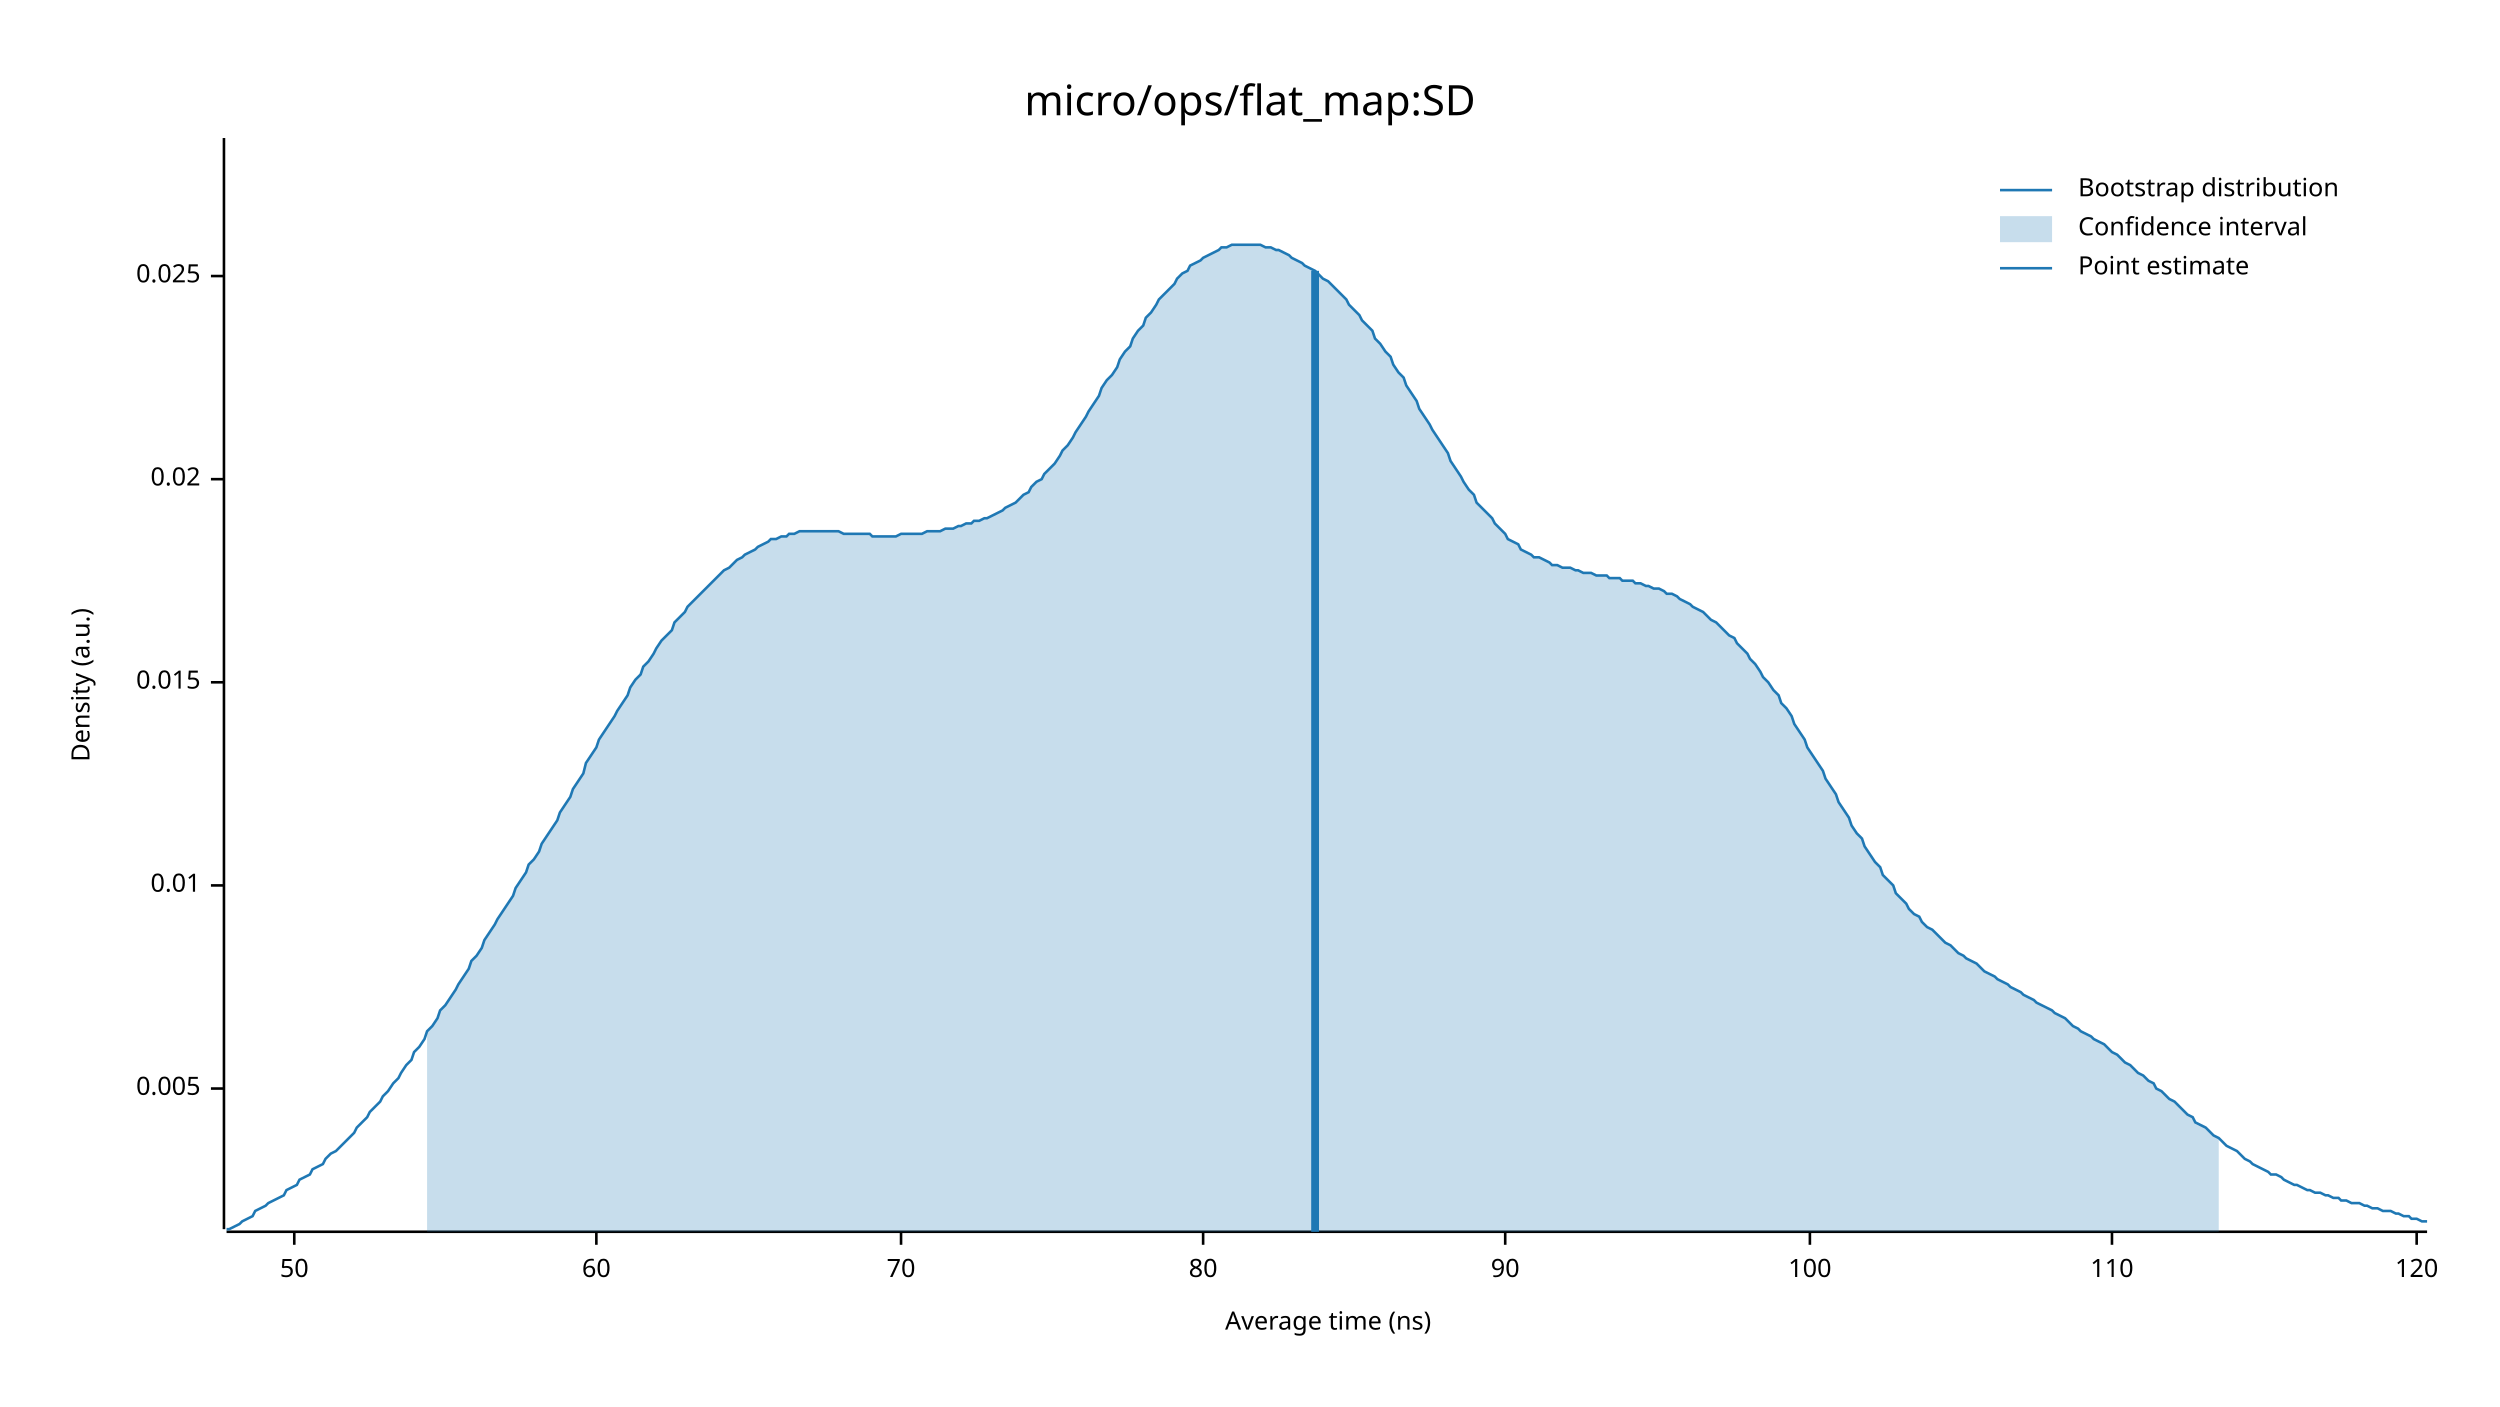
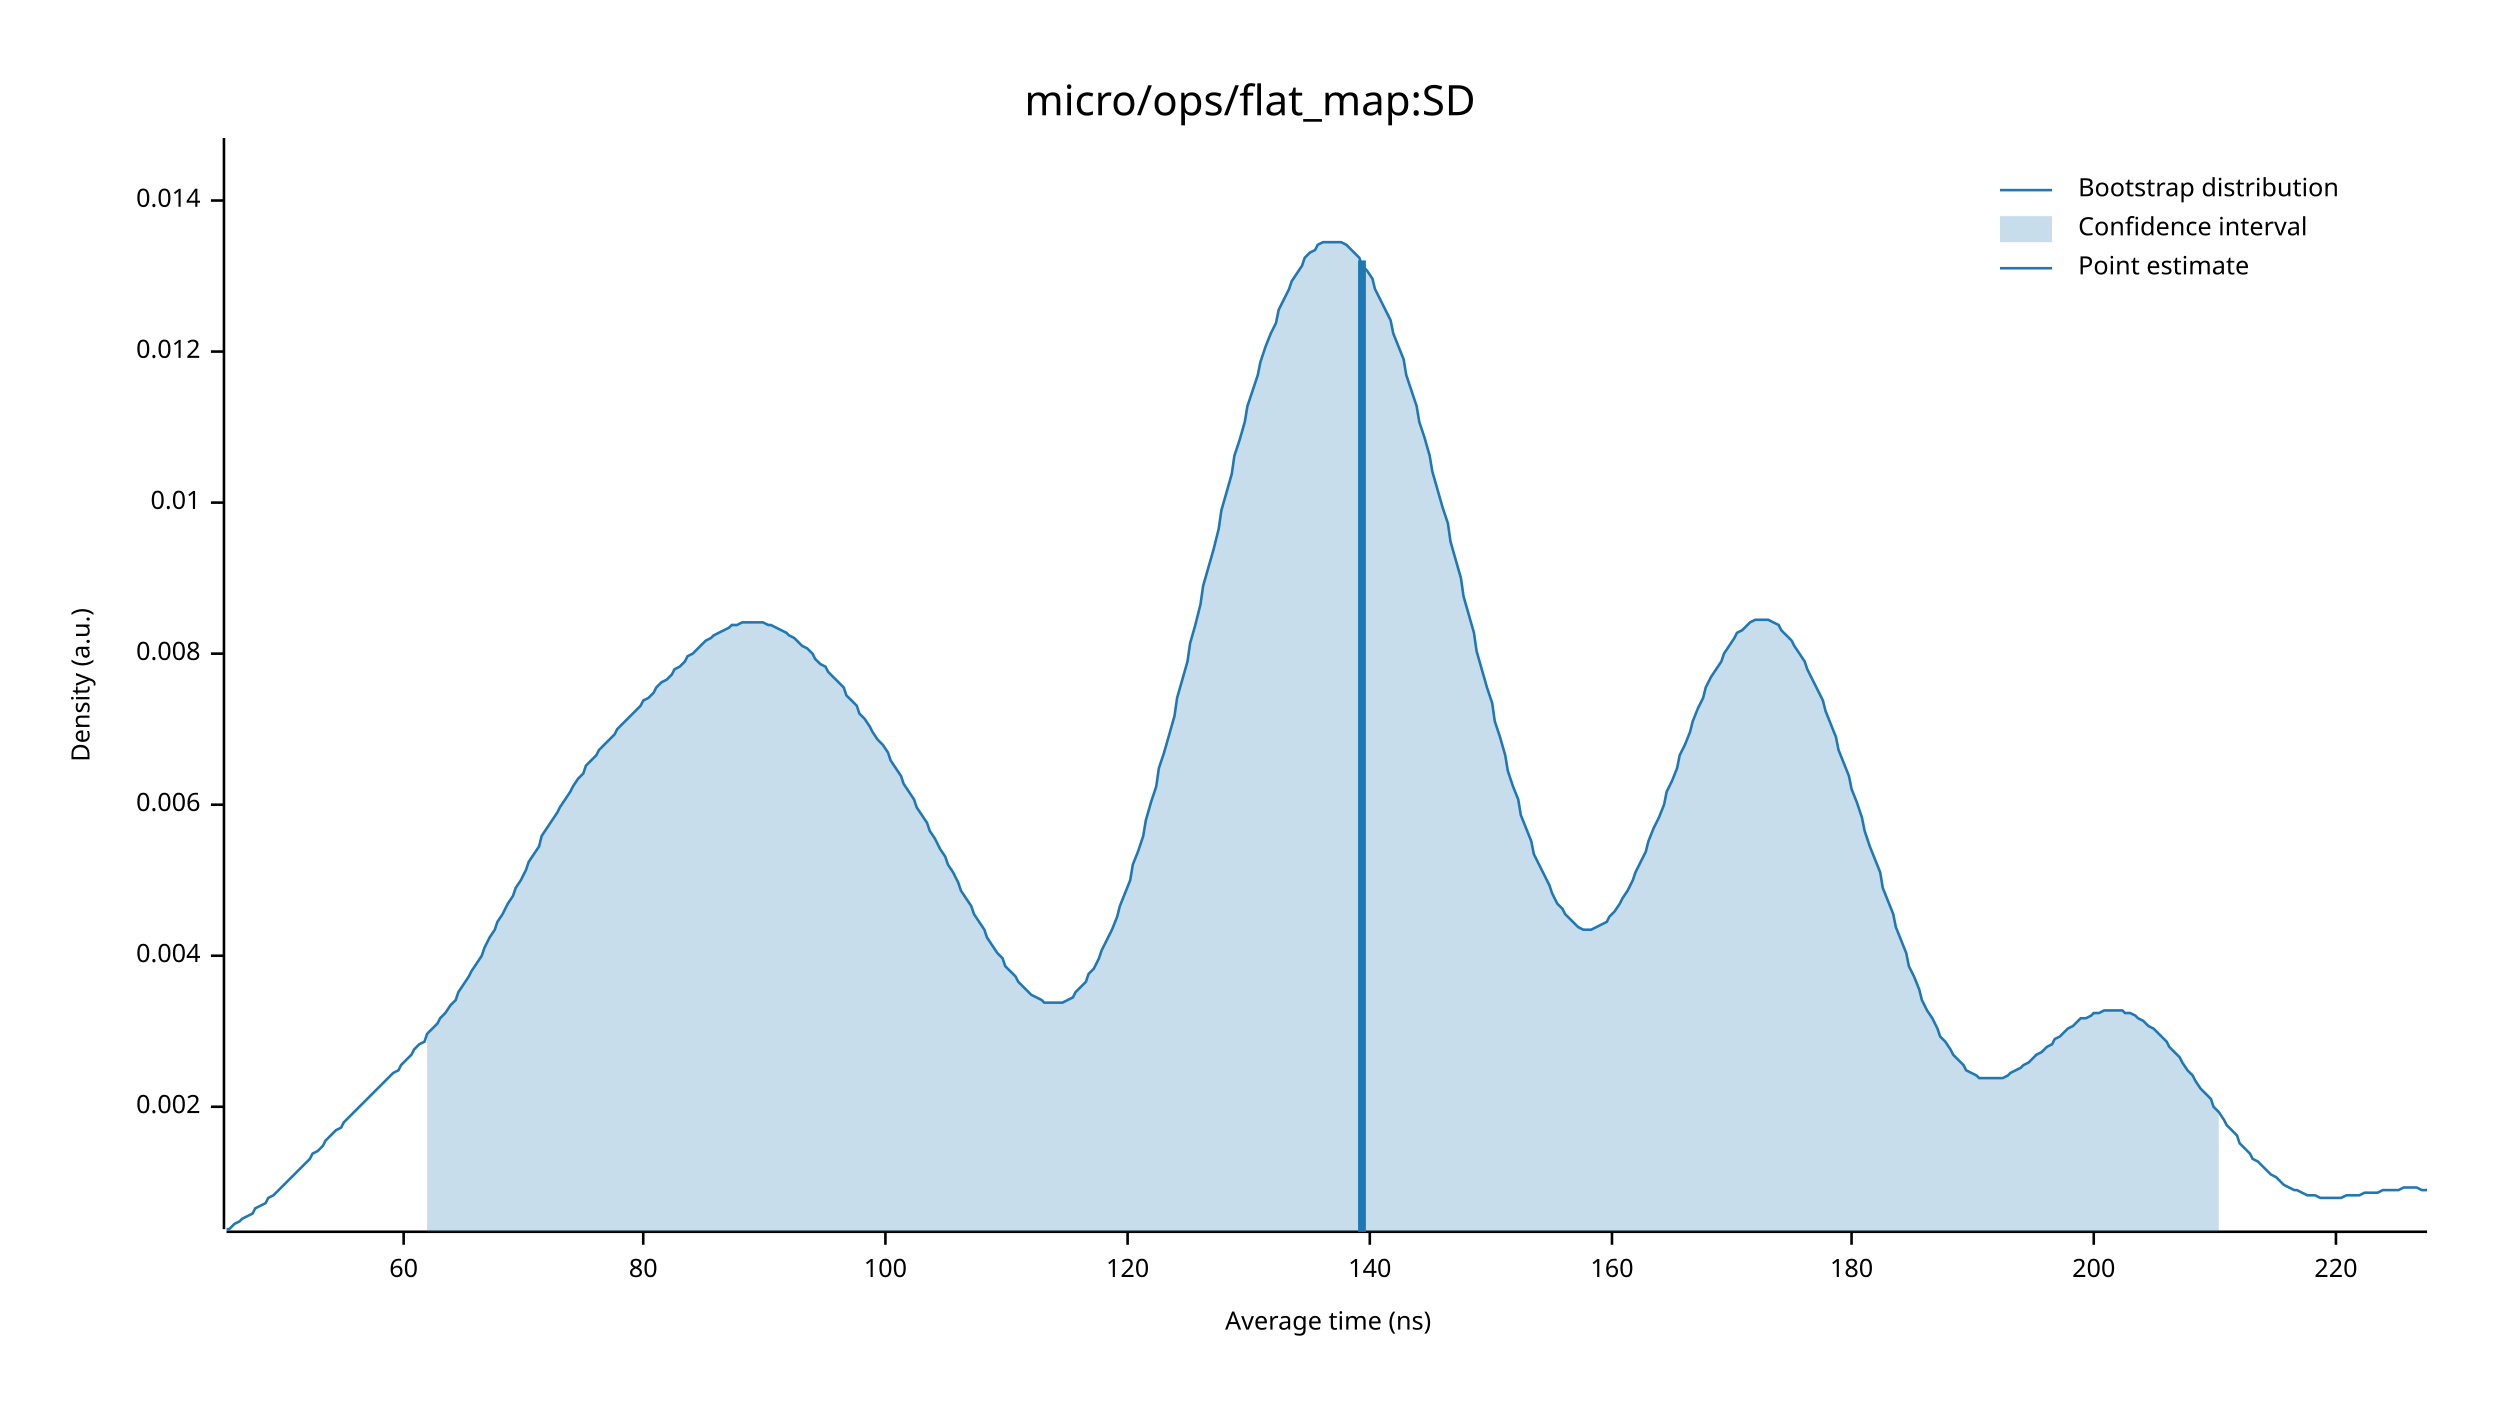
<svg xmlns="http://www.w3.org/2000/svg" width="960" height="540" viewBox="0 0 960 540">
  <text x="480" y="32" dy="0.76em" text-anchor="middle" font-family="sans-serif" font-size="16.129" opacity="1" fill="#000000">
micro/ops/flat_map:SD
</text>
  <text x="27" y="263" dy="0.76em" text-anchor="middle" font-family="sans-serif" font-size="9.677" opacity="1" fill="#000000" transform="rotate(270, 27, 263)">
Density (a.u.)
</text>
  <text x="510" y="513" dy="-0.5ex" text-anchor="middle" font-family="sans-serif" font-size="9.677" opacity="1" fill="#000000">
Average time (ns)
</text>
  <polyline fill="none" opacity="1" stroke="#000000" stroke-width="1" points="86,53 86,472 " />
-   <text x="77" y="418" dy="0.5ex" text-anchor="end" font-family="sans-serif" font-size="9.677" opacity="1" fill="#000000">
- 0.005
+   <text x="77" y="425" dy="0.5ex" text-anchor="end" font-family="sans-serif" font-size="9.677" opacity="1" fill="#000000">
+ 0.002
</text>
-   <polyline fill="none" opacity="1" stroke="#000000" stroke-width="1" points="81,418 86,418 " />
-   <text x="77" y="340" dy="0.5ex" text-anchor="end" font-family="sans-serif" font-size="9.677" opacity="1" fill="#000000">
+   <polyline fill="none" opacity="1" stroke="#000000" stroke-width="1" points="81,425 86,425 " />
+   <text x="77" y="367" dy="0.5ex" text-anchor="end" font-family="sans-serif" font-size="9.677" opacity="1" fill="#000000">
+ 0.004
+ </text>
+   <polyline fill="none" opacity="1" stroke="#000000" stroke-width="1" points="81,367 86,367 " />
+   <text x="77" y="309" dy="0.5ex" text-anchor="end" font-family="sans-serif" font-size="9.677" opacity="1" fill="#000000">
+ 0.006
+ </text>
+   <polyline fill="none" opacity="1" stroke="#000000" stroke-width="1" points="81,309 86,309 " />
+   <text x="77" y="251" dy="0.5ex" text-anchor="end" font-family="sans-serif" font-size="9.677" opacity="1" fill="#000000">
+ 0.008
+ </text>
+   <polyline fill="none" opacity="1" stroke="#000000" stroke-width="1" points="81,251 86,251 " />
+   <text x="77" y="193" dy="0.5ex" text-anchor="end" font-family="sans-serif" font-size="9.677" opacity="1" fill="#000000">
0.01
</text>
-   <polyline fill="none" opacity="1" stroke="#000000" stroke-width="1" points="81,340 86,340 " />
-   <text x="77" y="262" dy="0.5ex" text-anchor="end" font-family="sans-serif" font-size="9.677" opacity="1" fill="#000000">
- 0.015
+   <polyline fill="none" opacity="1" stroke="#000000" stroke-width="1" points="81,193 86,193 " />
+   <text x="77" y="135" dy="0.5ex" text-anchor="end" font-family="sans-serif" font-size="9.677" opacity="1" fill="#000000">
+ 0.012
</text>
-   <polyline fill="none" opacity="1" stroke="#000000" stroke-width="1" points="81,262 86,262 " />
-   <text x="77" y="184" dy="0.5ex" text-anchor="end" font-family="sans-serif" font-size="9.677" opacity="1" fill="#000000">
- 0.02
+   <polyline fill="none" opacity="1" stroke="#000000" stroke-width="1" points="81,135 86,135 " />
+   <text x="77" y="77" dy="0.5ex" text-anchor="end" font-family="sans-serif" font-size="9.677" opacity="1" fill="#000000">
+ 0.014
</text>
-   <polyline fill="none" opacity="1" stroke="#000000" stroke-width="1" points="81,184 86,184 " />
-   <text x="77" y="106" dy="0.5ex" text-anchor="end" font-family="sans-serif" font-size="9.677" opacity="1" fill="#000000">
- 0.025
- </text>
-   <polyline fill="none" opacity="1" stroke="#000000" stroke-width="1" points="81,106 86,106 " />
+   <polyline fill="none" opacity="1" stroke="#000000" stroke-width="1" points="81,77 86,77 " />
  <polyline fill="none" opacity="1" stroke="#000000" stroke-width="1" points="87,473 932,473 " />
-   <text x="113" y="483" dy="0.76em" text-anchor="middle" font-family="sans-serif" font-size="9.677" opacity="1" fill="#000000">
- 50
- </text>
-   <polyline fill="none" opacity="1" stroke="#000000" stroke-width="1" points="113,473 113,478 " />
-   <text x="229" y="483" dy="0.76em" text-anchor="middle" font-family="sans-serif" font-size="9.677" opacity="1" fill="#000000">
+   <text x="155" y="483" dy="0.76em" text-anchor="middle" font-family="sans-serif" font-size="9.677" opacity="1" fill="#000000">
60
</text>
-   <polyline fill="none" opacity="1" stroke="#000000" stroke-width="1" points="229,473 229,478 " />
-   <text x="346" y="483" dy="0.76em" text-anchor="middle" font-family="sans-serif" font-size="9.677" opacity="1" fill="#000000">
- 70
- </text>
-   <polyline fill="none" opacity="1" stroke="#000000" stroke-width="1" points="346,473 346,478 " />
-   <text x="462" y="483" dy="0.76em" text-anchor="middle" font-family="sans-serif" font-size="9.677" opacity="1" fill="#000000">
+   <polyline fill="none" opacity="1" stroke="#000000" stroke-width="1" points="155,473 155,478 " />
+   <text x="247" y="483" dy="0.76em" text-anchor="middle" font-family="sans-serif" font-size="9.677" opacity="1" fill="#000000">
80
</text>
-   <polyline fill="none" opacity="1" stroke="#000000" stroke-width="1" points="462,473 462,478 " />
-   <text x="578" y="483" dy="0.76em" text-anchor="middle" font-family="sans-serif" font-size="9.677" opacity="1" fill="#000000">
- 90
- </text>
-   <polyline fill="none" opacity="1" stroke="#000000" stroke-width="1" points="578,473 578,478 " />
-   <text x="695" y="483" dy="0.76em" text-anchor="middle" font-family="sans-serif" font-size="9.677" opacity="1" fill="#000000">
+   <polyline fill="none" opacity="1" stroke="#000000" stroke-width="1" points="247,473 247,478 " />
+   <text x="340" y="483" dy="0.76em" text-anchor="middle" font-family="sans-serif" font-size="9.677" opacity="1" fill="#000000">
100
</text>
-   <polyline fill="none" opacity="1" stroke="#000000" stroke-width="1" points="695,473 695,478 " />
-   <text x="811" y="483" dy="0.76em" text-anchor="middle" font-family="sans-serif" font-size="9.677" opacity="1" fill="#000000">
- 110
- </text>
-   <polyline fill="none" opacity="1" stroke="#000000" stroke-width="1" points="811,473 811,478 " />
-   <text x="928" y="483" dy="0.76em" text-anchor="middle" font-family="sans-serif" font-size="9.677" opacity="1" fill="#000000">
+   <polyline fill="none" opacity="1" stroke="#000000" stroke-width="1" points="340,473 340,478 " />
+   <text x="433" y="483" dy="0.76em" text-anchor="middle" font-family="sans-serif" font-size="9.677" opacity="1" fill="#000000">
120
</text>
-   <polyline fill="none" opacity="1" stroke="#000000" stroke-width="1" points="928,473 928,478 " />
-   <polyline fill="none" opacity="1" stroke="#1F78B4" stroke-width="1" points="87,472 88,472 90,471 92,470 93,469 95,468 97,467 98,465 100,464 102,463 103,462 105,461 107,460 109,459 110,457 112,456 114,455 115,453 117,452 119,451 120,449 122,448 124,447 125,445 127,443 129,442 131,440 132,439 134,437 136,435 137,433 139,431 141,429 142,427 144,425 146,423 147,421 149,419 151,416 153,414 154,412 156,409 158,407 159,404 161,402 163,399 164,396 166,394 168,391 169,388 171,386 173,383 175,380 176,378 178,375 180,372 181,369 183,367 185,364 186,361 188,358 190,355 191,353 193,350 195,347 197,344 198,341 200,338 202,335 203,332 205,330 207,327 208,324 210,321 212,318 214,315 215,312 217,309 219,306 220,303 222,300 224,297 225,293 227,290 229,287 230,284 232,281 234,278 236,275 237,273 239,270 241,267 242,264 244,261 246,259 247,256 249,254 251,251 252,249 254,246 256,244 258,242 259,239 261,237 263,235 264,233 266,231 268,229 269,228 271,226 273,224 274,223 276,221 278,219 280,218 281,217 283,215 285,214 286,213 288,212 290,211 291,210 293,209 295,208 296,207 298,207 300,206 302,206 303,205 305,205 307,204 308,204 310,204 312,204 313,204 315,204 317,204 318,204 320,204 322,204 324,205 325,205 327,205 329,205 330,205 332,205 334,205 335,206 337,206 339,206 341,206 342,206 344,206 346,205 347,205 349,205 351,205 352,205 354,205 356,204 357,204 359,204 361,204 363,203 364,203 366,203 368,202 369,202 371,201 373,201 374,200 376,200 378,199 379,199 381,198 383,197 385,196 386,195 388,194 390,193 391,192 393,190 395,189 396,187 398,185 400,184 401,182 403,180 405,178 407,175 408,173 410,171 412,168 413,166 415,163 417,160 418,158 420,155 422,152 423,149 425,146 427,144 429,141 430,138 432,135 434,133 435,130 437,127 439,125 440,122 442,120 444,117 445,115 447,113 449,111 451,109 452,107 454,105 456,104 457,102 459,101 461,100 462,99 464,98 466,97 468,96 469,95 471,95 473,94 474,94 476,94 478,94 479,94 481,94 483,94 484,94 486,95 488,95 490,96 491,96 493,97 495,98 496,99 498,100 500,101 501,102 503,103 505,104 506,105 508,107 510,108 512,110 513,111 515,113 517,115 518,117 520,119 522,121 523,123 525,125 527,127 528,130 530,132 532,135 534,137 535,140 537,143 539,145 540,148 542,151 544,154 545,157 547,160 549,163 550,165 552,168 554,171 556,174 557,177 559,180 561,183 562,185 564,188 566,190 567,193 569,195 571,197 573,199 574,201 576,203 578,205 579,207 581,208 583,209 584,211 586,212 588,213 589,214 591,214 593,215 595,216 596,217 598,217 600,218 601,218 603,218 605,219 606,219 608,220 610,220 611,220 613,221 615,221 617,221 618,222 620,222 622,222 623,223 625,223 627,223 628,224 630,224 632,225 633,225 635,226 637,226 639,227 640,228 642,228 644,229 645,230 647,231 649,232 650,233 652,234 654,235 655,236 657,238 659,239 661,241 662,242 664,244 666,245 667,247 669,249 671,251 672,253 674,255 676,258 677,260 679,262 681,265 683,267 684,270 686,272 688,275 689,278 691,281 693,284 694,287 696,290 698,293 700,296 701,299 703,302 705,305 706,308 708,311 710,314 711,317 713,320 715,322 716,325 718,328 720,331 722,333 723,336 725,338 727,340 728,343 730,345 732,347 733,349 735,351 737,352 738,354 740,356 742,357 744,359 745,360 747,362 749,363 750,364 752,366 754,367 755,368 757,369 759,370 760,371 762,373 764,374 766,375 767,376 769,377 771,378 772,379 774,380 776,381 777,382 779,383 781,384 782,385 784,386 786,387 788,388 789,389 791,390 793,391 794,392 796,394 798,395 799,396 801,397 803,398 804,399 806,400 808,401 810,403 811,404 813,405 815,407 816,408 818,409 820,411 821,412 823,413 825,415 827,416 828,418 830,419 832,421 833,422 835,423 837,425 838,426 840,428 842,429 843,431 845,432 847,433 849,435 850,436 852,437 854,439 855,440 857,441 859,442 860,443 862,445 864,446 865,447 867,448 869,449 871,450 872,451 874,451 876,452 877,453 879,454 881,455 882,455 884,456 886,457 887,457 889,458 891,458 893,459 894,459 896,460 898,460 899,461 901,461 903,462 904,462 906,462 908,463 909,463 911,464 913,464 915,465 916,465 918,465 920,466 921,466 923,467 925,467 926,468 928,468 930,469 932,469 " />
-   <polygon opacity="0.25" fill="#1F78B4" points="164,396 166,394 168,391 169,388 171,386 173,383 175,380 176,378 178,375 180,372 181,369 183,367 185,364 186,361 188,358 190,355 191,353 193,350 195,347 197,344 198,341 200,338 202,335 203,332 205,330 207,327 208,324 210,321 212,318 214,315 215,312 217,309 219,306 220,303 222,300 224,297 225,293 227,290 229,287 230,284 232,281 234,278 236,275 237,273 239,270 241,267 242,264 244,261 246,259 247,256 249,254 251,251 252,249 254,246 256,244 258,242 259,239 261,237 263,235 264,233 266,231 268,229 269,228 271,226 273,224 274,223 276,221 278,219 280,218 281,217 283,215 285,214 286,213 288,212 290,211 291,210 293,209 295,208 296,207 298,207 300,206 302,206 303,205 305,205 307,204 308,204 310,204 312,204 313,204 315,204 317,204 318,204 320,204 322,204 324,205 325,205 327,205 329,205 330,205 332,205 334,205 335,206 337,206 339,206 341,206 342,206 344,206 346,205 347,205 349,205 351,205 352,205 354,205 356,204 357,204 359,204 361,204 363,203 364,203 366,203 368,202 369,202 371,201 373,201 374,200 376,200 378,199 379,199 381,198 383,197 385,196 386,195 388,194 390,193 391,192 393,190 395,189 396,187 398,185 400,184 401,182 403,180 405,178 407,175 408,173 410,171 412,168 413,166 415,163 417,160 418,158 420,155 422,152 423,149 425,146 427,144 429,141 430,138 432,135 434,133 435,130 437,127 439,125 440,122 442,120 444,117 445,115 447,113 449,111 451,109 452,107 454,105 456,104 457,102 459,101 461,100 462,99 464,98 466,97 468,96 469,95 471,95 473,94 474,94 476,94 478,94 479,94 481,94 483,94 484,94 486,95 488,95 490,96 491,96 493,97 495,98 496,99 498,100 500,101 501,102 503,103 505,104 506,105 508,107 510,108 512,110 513,111 515,113 517,115 518,117 520,119 522,121 523,123 525,125 527,127 528,130 530,132 532,135 534,137 535,140 537,143 539,145 540,148 542,151 544,154 545,157 547,160 549,163 550,165 552,168 554,171 556,174 557,177 559,180 561,183 562,185 564,188 566,190 567,193 569,195 571,197 573,199 574,201 576,203 578,205 579,207 581,208 583,209 584,211 586,212 588,213 589,214 591,214 593,215 595,216 596,217 598,217 600,218 601,218 603,218 605,219 606,219 608,220 610,220 611,220 613,221 615,221 617,221 618,222 620,222 622,222 623,223 625,223 627,223 628,224 630,224 632,225 633,225 635,226 637,226 639,227 640,228 642,228 644,229 645,230 647,231 649,232 650,233 652,234 654,235 655,236 657,238 659,239 661,241 662,242 664,244 666,245 667,247 669,249 671,251 672,253 674,255 676,258 677,260 679,262 681,265 683,267 684,270 686,272 688,275 689,278 691,281 693,284 694,287 696,290 698,293 700,296 701,299 703,302 705,305 706,308 708,311 710,314 711,317 713,320 715,322 716,325 718,328 720,331 722,333 723,336 725,338 727,340 728,343 730,345 732,347 733,349 735,351 737,352 738,354 740,356 742,357 744,359 745,360 747,362 749,363 750,364 752,366 754,367 755,368 757,369 759,370 760,371 762,373 764,374 766,375 767,376 769,377 771,378 772,379 774,380 776,381 777,382 779,383 781,384 782,385 784,386 786,387 788,388 789,389 791,390 793,391 794,392 796,394 798,395 799,396 801,397 803,398 804,399 806,400 808,401 810,403 811,404 813,405 815,407 816,408 818,409 820,411 821,412 823,413 825,415 827,416 828,418 830,419 832,421 833,422 835,423 837,425 838,426 840,428 842,429 843,431 845,432 847,433 849,435 850,436 852,437 852,473 164,473 " />
-   <polyline fill="none" opacity="1" stroke="#1F78B4" stroke-width="3" points="505,473 505,104 " />
+   <polyline fill="none" opacity="1" stroke="#000000" stroke-width="1" points="433,473 433,478 " />
+   <text x="526" y="483" dy="0.76em" text-anchor="middle" font-family="sans-serif" font-size="9.677" opacity="1" fill="#000000">
+ 140
+ </text>
+   <polyline fill="none" opacity="1" stroke="#000000" stroke-width="1" points="526,473 526,478 " />
+   <text x="619" y="483" dy="0.76em" text-anchor="middle" font-family="sans-serif" font-size="9.677" opacity="1" fill="#000000">
+ 160
+ </text>
+   <polyline fill="none" opacity="1" stroke="#000000" stroke-width="1" points="619,473 619,478 " />
+   <text x="711" y="483" dy="0.76em" text-anchor="middle" font-family="sans-serif" font-size="9.677" opacity="1" fill="#000000">
+ 180
+ </text>
+   <polyline fill="none" opacity="1" stroke="#000000" stroke-width="1" points="711,473 711,478 " />
+   <text x="804" y="483" dy="0.76em" text-anchor="middle" font-family="sans-serif" font-size="9.677" opacity="1" fill="#000000">
+ 200
+ </text>
+   <polyline fill="none" opacity="1" stroke="#000000" stroke-width="1" points="804,473 804,478 " />
+   <text x="897" y="483" dy="0.76em" text-anchor="middle" font-family="sans-serif" font-size="9.677" opacity="1" fill="#000000">
+ 220
+ </text>
+   <polyline fill="none" opacity="1" stroke="#000000" stroke-width="1" points="897,473 897,478 " />
+   <polyline fill="none" opacity="1" stroke="#1F78B4" stroke-width="1" points="87,472 88,472 90,470 92,469 93,468 95,467 97,466 98,464 100,463 102,462 103,460 105,459 107,457 109,455 110,454 112,452 114,450 115,449 117,447 119,445 120,443 122,442 124,440 125,438 127,436 129,434 131,433 132,431 134,429 136,427 137,426 139,424 141,422 142,421 144,419 146,417 147,416 149,414 151,412 153,411 154,409 156,407 158,405 159,403 161,401 163,400 164,397 166,395 168,393 169,391 171,389 173,386 175,384 176,381 178,378 180,375 181,373 183,370 185,367 186,364 188,360 190,357 191,354 193,351 195,347 197,344 198,341 200,338 202,334 203,331 205,328 207,325 208,321 210,318 212,315 214,312 215,310 217,307 219,304 220,302 222,299 224,297 225,294 227,292 229,290 230,288 232,286 234,284 236,282 237,280 239,278 241,276 242,275 244,273 246,271 247,269 249,268 251,266 252,264 254,262 256,261 258,259 259,257 261,256 263,254 264,252 266,251 268,249 269,248 271,246 273,245 274,244 276,243 278,242 280,241 281,240 283,240 285,239 286,239 288,239 290,239 291,239 293,239 295,240 296,240 298,241 300,242 302,243 303,244 305,245 307,247 308,248 310,249 312,251 313,253 315,255 317,256 318,258 320,260 322,262 324,264 325,267 327,269 329,271 330,274 332,276 334,279 335,281 337,284 339,286 341,289 342,292 344,295 346,298 347,301 349,304 351,307 352,310 354,313 356,316 357,319 359,322 361,326 363,329 364,332 366,335 368,339 369,342 371,345 373,348 374,351 376,354 378,357 379,360 381,363 383,366 385,368 386,371 388,373 390,375 391,377 393,379 395,381 396,382 398,383 400,384 401,385 403,385 405,385 407,385 408,385 410,384 412,383 413,381 415,379 417,377 418,374 420,372 422,368 423,365 425,361 427,357 429,352 430,348 432,343 434,338 435,332 437,327 439,321 440,315 442,308 444,302 445,295 447,289 449,282 451,275 452,268 454,261 456,254 457,247 459,240 461,232 462,225 464,218 466,211 468,203 469,196 471,189 473,182 474,175 476,169 478,162 479,156 481,150 483,144 484,139 486,133 488,128 490,124 491,119 493,115 495,111 496,108 498,105 500,102 501,99 503,97 505,96 506,94 508,93 510,93 512,93 513,93 515,93 517,94 518,95 520,97 522,99 523,102 525,104 527,107 528,111 530,115 532,119 534,123 535,128 537,133 539,138 540,144 542,150 544,156 545,162 547,168 549,175 550,181 552,188 554,195 556,201 557,208 559,215 561,222 562,229 564,236 566,243 567,250 569,257 571,264 573,270 574,277 576,283 578,290 579,296 581,302 583,307 584,313 586,318 588,323 589,328 591,332 593,336 595,340 596,343 598,347 600,349 601,351 603,353 605,355 606,356 608,357 610,357 611,357 613,356 615,355 617,354 618,352 620,350 622,347 623,345 625,342 627,338 628,335 630,331 632,327 633,323 635,318 637,314 639,309 640,304 642,300 644,295 645,290 647,286 649,281 650,277 652,272 654,268 655,264 657,260 659,257 661,254 662,251 664,248 666,245 667,243 669,242 671,240 672,239 674,238 676,238 677,238 679,238 681,239 683,240 684,242 686,244 688,246 689,248 691,251 693,254 694,257 696,261 698,265 700,269 701,273 703,278 705,283 706,288 708,293 710,298 711,303 713,308 715,314 716,319 718,325 720,330 722,335 723,341 725,346 727,351 728,356 730,361 732,366 733,371 735,375 737,380 738,384 740,388 742,391 744,395 745,398 747,400 749,403 750,405 752,407 754,409 755,411 757,412 759,413 760,414 762,414 764,414 766,414 767,414 769,414 771,413 772,412 774,411 776,410 777,409 779,408 781,406 782,405 784,404 786,402 788,401 789,399 791,398 793,396 794,395 796,394 798,392 799,391 801,391 803,390 804,389 806,389 808,388 810,388 811,388 813,388 815,388 816,389 818,389 820,390 821,391 823,392 825,394 827,395 828,396 830,398 832,400 833,402 835,404 837,406 838,408 840,411 842,413 843,415 845,418 847,420 849,422 850,425 852,427 854,430 855,432 857,434 859,436 860,439 862,441 864,443 865,445 867,446 869,448 871,450 872,451 874,452 876,454 877,455 879,456 881,457 882,457 884,458 886,459 887,459 889,459 891,460 893,460 894,460 896,460 898,460 899,460 901,459 903,459 904,459 906,459 908,458 909,458 911,458 913,458 915,457 916,457 918,457 920,457 921,457 923,456 925,456 926,456 928,456 930,457 932,457 " />
+   <polygon opacity="0.25" fill="#1F78B4" points="164,397 166,395 168,393 169,391 171,389 173,386 175,384 176,381 178,378 180,375 181,373 183,370 185,367 186,364 188,360 190,357 191,354 193,351 195,347 197,344 198,341 200,338 202,334 203,331 205,328 207,325 208,321 210,318 212,315 214,312 215,310 217,307 219,304 220,302 222,299 224,297 225,294 227,292 229,290 230,288 232,286 234,284 236,282 237,280 239,278 241,276 242,275 244,273 246,271 247,269 249,268 251,266 252,264 254,262 256,261 258,259 259,257 261,256 263,254 264,252 266,251 268,249 269,248 271,246 273,245 274,244 276,243 278,242 280,241 281,240 283,240 285,239 286,239 288,239 290,239 291,239 293,239 295,240 296,240 298,241 300,242 302,243 303,244 305,245 307,247 308,248 310,249 312,251 313,253 315,255 317,256 318,258 320,260 322,262 324,264 325,267 327,269 329,271 330,274 332,276 334,279 335,281 337,284 339,286 341,289 342,292 344,295 346,298 347,301 349,304 351,307 352,310 354,313 356,316 357,319 359,322 361,326 363,329 364,332 366,335 368,339 369,342 371,345 373,348 374,351 376,354 378,357 379,360 381,363 383,366 385,368 386,371 388,373 390,375 391,377 393,379 395,381 396,382 398,383 400,384 401,385 403,385 405,385 407,385 408,385 410,384 412,383 413,381 415,379 417,377 418,374 420,372 422,368 423,365 425,361 427,357 429,352 430,348 432,343 434,338 435,332 437,327 439,321 440,315 442,308 444,302 445,295 447,289 449,282 451,275 452,268 454,261 456,254 457,247 459,240 461,232 462,225 464,218 466,211 468,203 469,196 471,189 473,182 474,175 476,169 478,162 479,156 481,150 483,144 484,139 486,133 488,128 490,124 491,119 493,115 495,111 496,108 498,105 500,102 501,99 503,97 505,96 506,94 508,93 510,93 512,93 513,93 515,93 517,94 518,95 520,97 522,99 523,102 525,104 527,107 528,111 530,115 532,119 534,123 535,128 537,133 539,138 540,144 542,150 544,156 545,162 547,168 549,175 550,181 552,188 554,195 556,201 557,208 559,215 561,222 562,229 564,236 566,243 567,250 569,257 571,264 573,270 574,277 576,283 578,290 579,296 581,302 583,307 584,313 586,318 588,323 589,328 591,332 593,336 595,340 596,343 598,347 600,349 601,351 603,353 605,355 606,356 608,357 610,357 611,357 613,356 615,355 617,354 618,352 620,350 622,347 623,345 625,342 627,338 628,335 630,331 632,327 633,323 635,318 637,314 639,309 640,304 642,300 644,295 645,290 647,286 649,281 650,277 652,272 654,268 655,264 657,260 659,257 661,254 662,251 664,248 666,245 667,243 669,242 671,240 672,239 674,238 676,238 677,238 679,238 681,239 683,240 684,242 686,244 688,246 689,248 691,251 693,254 694,257 696,261 698,265 700,269 701,273 703,278 705,283 706,288 708,293 710,298 711,303 713,308 715,314 716,319 718,325 720,330 722,335 723,341 725,346 727,351 728,356 730,361 732,366 733,371 735,375 737,380 738,384 740,388 742,391 744,395 745,398 747,400 749,403 750,405 752,407 754,409 755,411 757,412 759,413 760,414 762,414 764,414 766,414 767,414 769,414 771,413 772,412 774,411 776,410 777,409 779,408 781,406 782,405 784,404 786,402 788,401 789,399 791,398 793,396 794,395 796,394 798,392 799,391 801,391 803,390 804,389 806,389 808,388 810,388 811,388 813,388 815,388 816,389 818,389 820,390 821,391 823,392 825,394 827,395 828,396 830,398 832,400 833,402 835,404 837,406 838,408 840,411 842,413 843,415 845,418 847,420 849,422 850,425 852,427 852,473 164,473 " />
+   <polyline fill="none" opacity="1" stroke="#1F78B4" stroke-width="3" points="523,473 523,100 " />
  <text x="798" y="68" dy="0.76em" text-anchor="start" font-family="sans-serif" font-size="9.677" opacity="1" fill="#000000">
Bootstrap distribution
</text>
  <text x="798" y="83" dy="0.76em" text-anchor="start" font-family="sans-serif" font-size="9.677" opacity="1" fill="#000000">
Confidence interval
</text>
  <text x="798" y="98" dy="0.76em" text-anchor="start" font-family="sans-serif" font-size="9.677" opacity="1" fill="#000000">
Point estimate
</text>
  <polyline fill="none" opacity="1" stroke="#1F78B4" stroke-width="1" points="768,73 788,73 " />
  <rect x="768" y="83" width="20" height="10" opacity="0.25" fill="#1F78B4" stroke="none" />
  <polyline fill="none" opacity="1" stroke="#1F78B4" stroke-width="1" points="768,103 788,103 " />
</svg>
